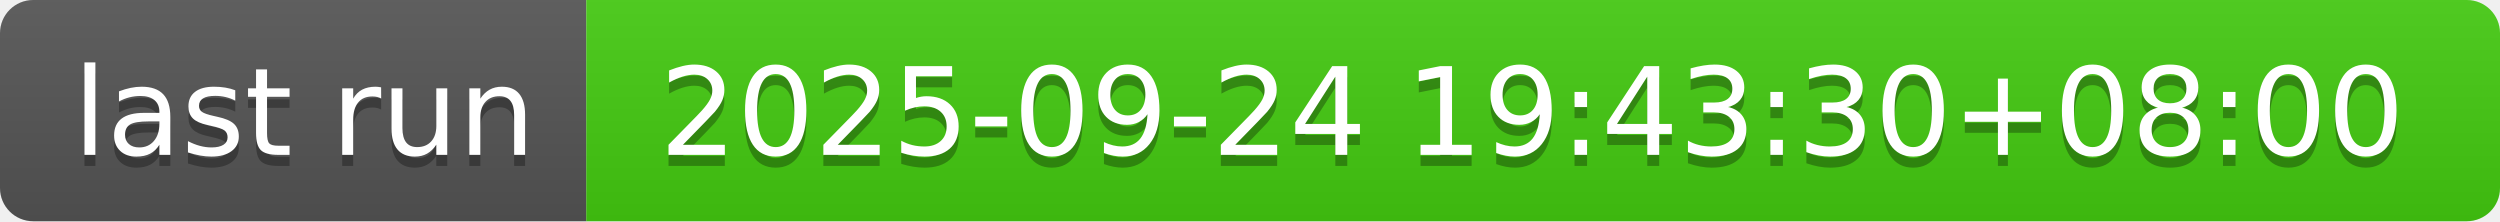
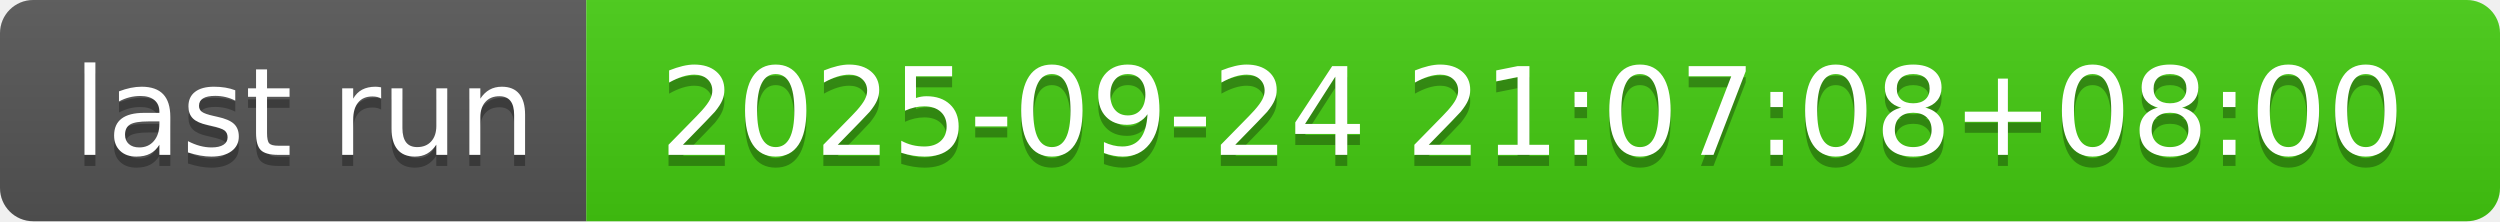
- <svg xmlns="http://www.w3.org/2000/svg" width="226" height="20" role="img" aria-label="last run: 2025-09-24 19:43:30+08:00">
+ <svg xmlns="http://www.w3.org/2000/svg" width="226" height="20" role="img" aria-label="last run: 2025-09-24 21:07:08+08:00">
  <linearGradient id="s" x2="0" y2="100%">
    <stop offset="0" stop-color="#bbb" stop-opacity=".1" />
    <stop offset="1" stop-opacity=".1" />
  </linearGradient>
  <clipPath id="r">
    <rect width="226" height="20" rx="3" fill="#fff" />
  </clipPath>
  <g clip-path="url(#r)">
    <rect width="53" height="20" fill="#555" />
    <rect x="53" width="173" height="20" fill="#4c1" />
    <rect width="226" height="20" fill="url(#s)" />
  </g>
  <g fill="#fff" text-anchor="middle" font-family="Verdana,Geneva,DejaVu Sans,sans-serif" text-rendering="geometricPrecision" font-size="110">
    <text aria-hidden="true" x="275" y="150" fill="#010101" fill-opacity=".3" transform="scale(.1)" textLength="430">last run</text>
    <text x="275" y="140" transform="scale(.1)" fill="#fff" textLength="430">last run</text>
-     <text aria-hidden="true" x="1385" y="150" fill="#010101" fill-opacity=".3" transform="scale(.1)" textLength="1630">2025-09-24 19:43:30+08:00</text>
-     <text x="1385" y="140" transform="scale(.1)" fill="#fff" textLength="1630">2025-09-24 19:43:30+08:00</text>
+     <text aria-hidden="true" x="1385" y="150" fill="#010101" fill-opacity=".3" transform="scale(.1)" textLength="1630">2025-09-24 21:07:08+08:00</text>
+     <text x="1385" y="140" transform="scale(.1)" fill="#fff" textLength="1630">2025-09-24 21:07:08+08:00</text>
  </g>
</svg>
